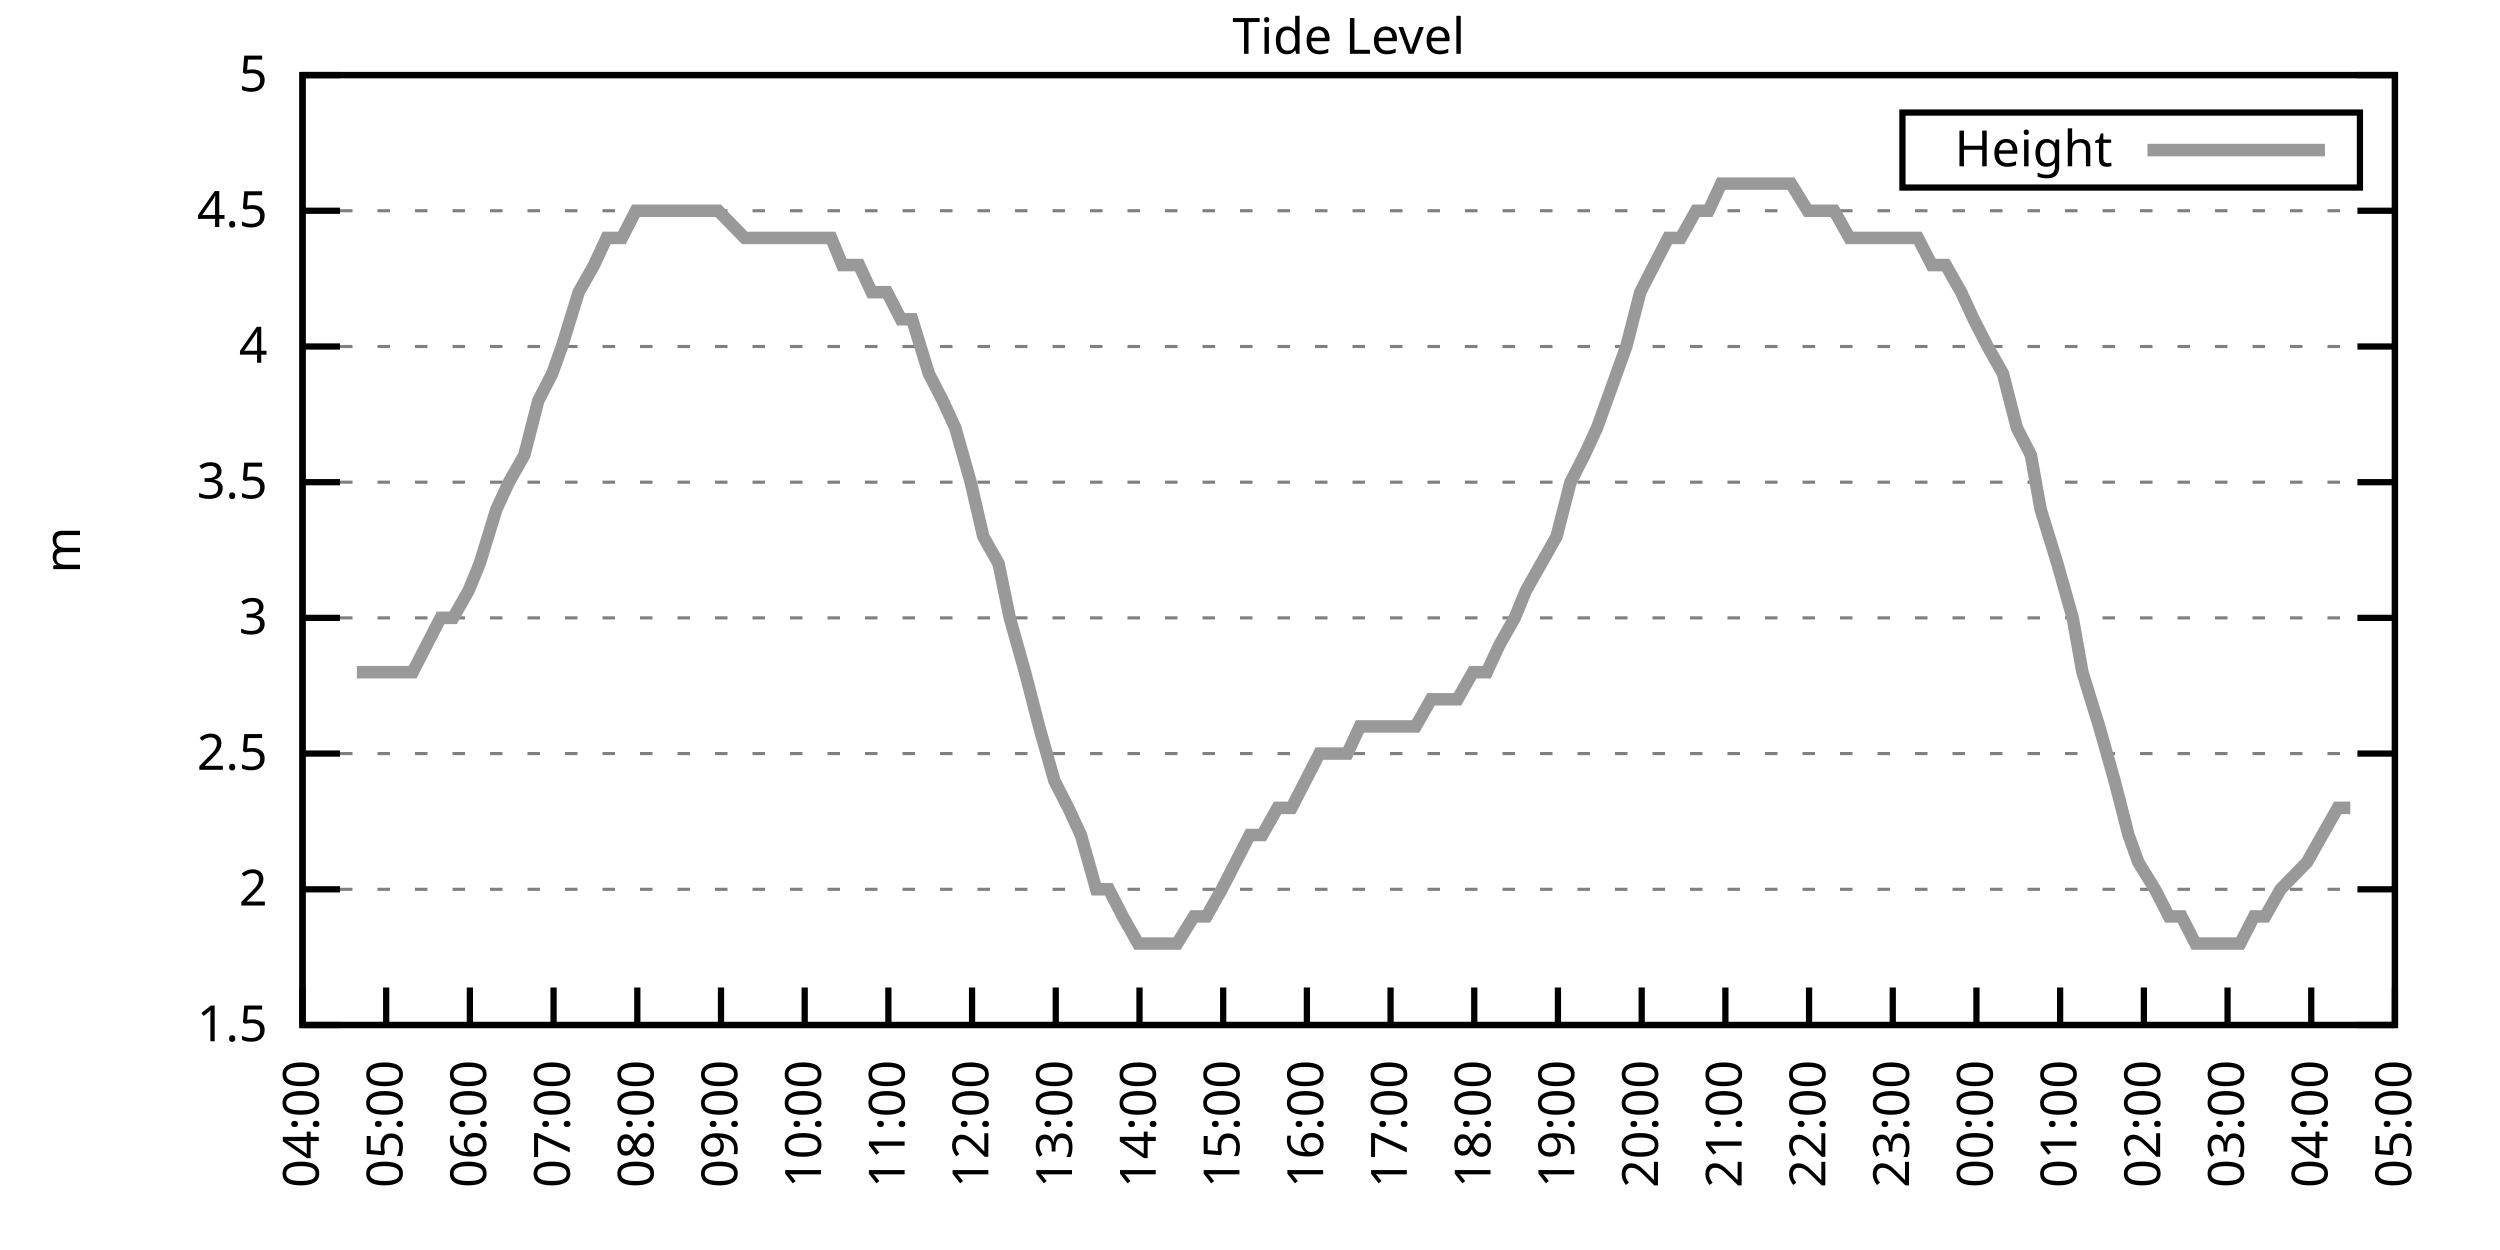
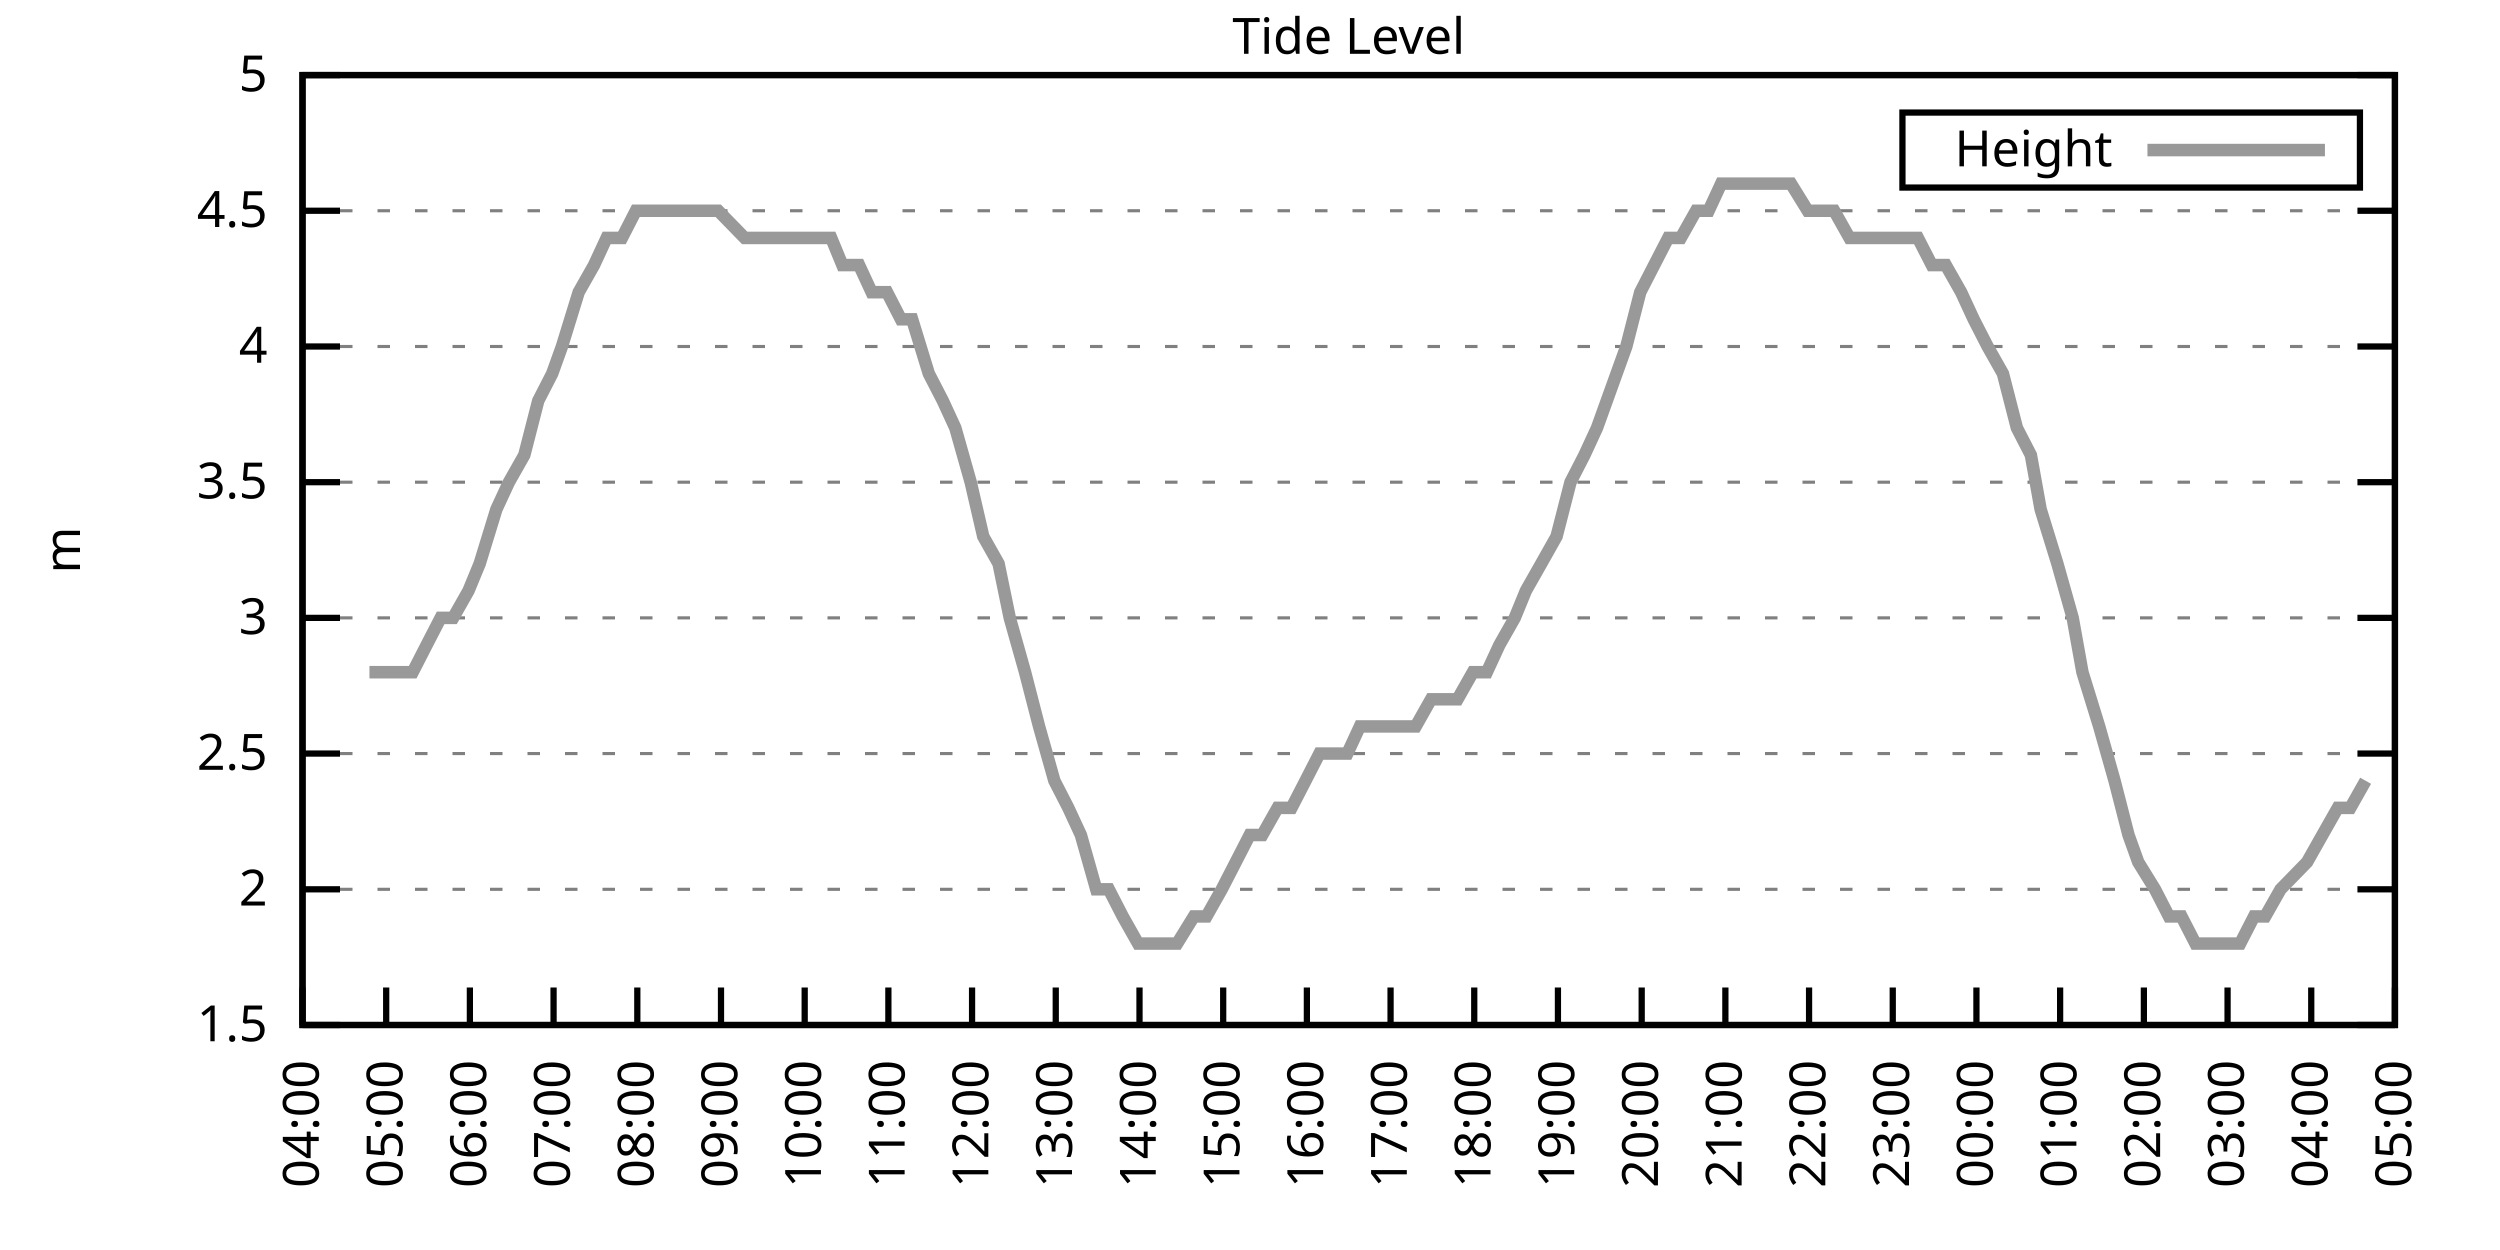
<svg xmlns="http://www.w3.org/2000/svg" xmlns:xlink="http://www.w3.org/1999/xlink" width="400" height="200" viewBox="0 0 400 200">
  <g id="gnuplot_canvas">
    <rect x="0" y="0" width="400" height="200" fill="none" />
    <defs>
      <circle id="gpDot" r="0.5" stroke-width="0.5" stroke="currentColor" />
      <path id="gpPt0" stroke-width="0.333" stroke="currentColor" d="M-1,0 h2 M0,-1 v2" />
      <path id="gpPt1" stroke-width="0.333" stroke="currentColor" d="M-1,-1 L1,1 M1,-1 L-1,1" />
      <path id="gpPt2" stroke-width="0.333" stroke="currentColor" d="M-1,0 L1,0 M0,-1 L0,1 M-1,-1 L1,1 M-1,1 L1,-1" />
      <rect id="gpPt3" stroke-width="0.333" stroke="currentColor" x="-1" y="-1" width="2" height="2" />
      <rect id="gpPt4" stroke-width="0.333" stroke="currentColor" fill="currentColor" x="-1" y="-1" width="2" height="2" />
      <circle id="gpPt5" stroke-width="0.333" stroke="currentColor" cx="0" cy="0" r="1" />
      <use xlink:href="#gpPt5" id="gpPt6" fill="currentColor" stroke="none" />
      <path id="gpPt7" stroke-width="0.333" stroke="currentColor" d="M0,-1.33 L-1.33,0.67 L1.33,0.67 z" />
      <use xlink:href="#gpPt7" id="gpPt8" fill="currentColor" stroke="none" />
      <use xlink:href="#gpPt7" id="gpPt9" stroke="currentColor" transform="rotate(180)" />
      <use xlink:href="#gpPt9" id="gpPt10" fill="currentColor" stroke="none" />
      <use xlink:href="#gpPt3" id="gpPt11" stroke="currentColor" transform="rotate(45)" />
      <use xlink:href="#gpPt11" id="gpPt12" fill="currentColor" stroke="none" />
      <path id="gpPt13" stroke-width="0.333" stroke="currentColor" d="M0,1.330 L1.265,0.411 L0.782,-1.067 L-0.782,-1.076 L-1.265,0.411 z" />
      <use xlink:href="#gpPt13" id="gpPt14" fill="currentColor" stroke="none" />
      <filter id="textbox" filterUnits="objectBoundingBox" x="0" y="0" height="1" width="1">
        <feFlood flood-color="white" flood-opacity="1" result="bgnd" />
        <feComposite in="SourceGraphic" in2="bgnd" operator="atop" />
      </filter>
      <filter id="greybox" filterUnits="objectBoundingBox" x="0" y="0" height="1" width="1">
        <feFlood flood-color="lightgrey" flood-opacity="1" result="grey" />
        <feComposite in="SourceGraphic" in2="grey" operator="atop" />
      </filter>
    </defs>
    <g fill="none" color="white" stroke="currentColor" stroke-width="1.00" stroke-linecap="butt" stroke-linejoin="miter">
</g>
    <g fill="none" color="black" stroke="currentColor" stroke-width="1.00" stroke-linecap="butt" stroke-linejoin="miter">
      <g stroke="none" shape-rendering="crispEdges">
        <polygon fill="rgb(255, 255, 255)" points="48.40,164.00 383.18,164.00 383.18,12.02 48.40,12.02 " />
      </g>
    </g>
    <g fill="none" color="black" stroke="currentColor" stroke-width="1.00" stroke-linecap="butt" stroke-linejoin="miter">
</g>
    <g fill="none" color="black" stroke="black" stroke-width="0.50" stroke-linecap="butt" stroke-linejoin="miter">
</g>
    <g fill="none" color="gray" stroke="currentColor" stroke-width="0.50" stroke-linecap="butt" stroke-linejoin="miter">
      <path stroke="gray" stroke-dasharray="2,4" class="gridline" d="M48.40,164.00 L383.19,164.00  " />
    </g>
    <g fill="none" color="gray" stroke="gray" stroke-width="1.00" stroke-linecap="butt" stroke-linejoin="miter">
</g>
    <g fill="none" color="black" stroke="currentColor" stroke-width="1.00" stroke-linecap="butt" stroke-linejoin="miter">
      <path stroke="black" d="M48.40,164.00 L54.40,164.00 M383.19,164.00 L377.19,164.00  " />
      <g transform="translate(42.80,166.60)" stroke="none" fill="black" font-family="Sans" font-size="8.00" text-anchor="end">
        <text>
          <tspan font-family="Sans"> 1.5</tspan>
        </text>
      </g>
    </g>
    <g fill="none" color="black" stroke="currentColor" stroke-width="1.00" stroke-linecap="butt" stroke-linejoin="miter">
</g>
    <g fill="none" color="black" stroke="black" stroke-width="0.50" stroke-linecap="butt" stroke-linejoin="miter">
</g>
    <g fill="none" color="gray" stroke="currentColor" stroke-width="0.50" stroke-linecap="butt" stroke-linejoin="miter">
      <path stroke="gray" stroke-dasharray="2,4" class="gridline" d="M48.40,142.29 L383.19,142.29  " />
    </g>
    <g fill="none" color="gray" stroke="gray" stroke-width="1.00" stroke-linecap="butt" stroke-linejoin="miter">
</g>
    <g fill="none" color="black" stroke="currentColor" stroke-width="1.00" stroke-linecap="butt" stroke-linejoin="miter">
      <path stroke="black" d="M48.40,142.29 L54.40,142.29 M383.19,142.29 L377.19,142.29  " />
      <g transform="translate(42.80,144.89)" stroke="none" fill="black" font-family="Sans" font-size="8.00" text-anchor="end">
        <text>
          <tspan font-family="Sans"> 2</tspan>
        </text>
      </g>
    </g>
    <g fill="none" color="black" stroke="currentColor" stroke-width="1.00" stroke-linecap="butt" stroke-linejoin="miter">
</g>
    <g fill="none" color="black" stroke="black" stroke-width="0.50" stroke-linecap="butt" stroke-linejoin="miter">
</g>
    <g fill="none" color="gray" stroke="currentColor" stroke-width="0.50" stroke-linecap="butt" stroke-linejoin="miter">
      <path stroke="gray" stroke-dasharray="2,4" class="gridline" d="M48.40,120.57 L383.19,120.57  " />
    </g>
    <g fill="none" color="gray" stroke="gray" stroke-width="1.00" stroke-linecap="butt" stroke-linejoin="miter">
</g>
    <g fill="none" color="black" stroke="currentColor" stroke-width="1.00" stroke-linecap="butt" stroke-linejoin="miter">
      <path stroke="black" d="M48.40,120.57 L54.40,120.57 M383.19,120.57 L377.19,120.57  " />
      <g transform="translate(42.80,123.17)" stroke="none" fill="black" font-family="Sans" font-size="8.00" text-anchor="end">
        <text>
          <tspan font-family="Sans"> 2.5</tspan>
        </text>
      </g>
    </g>
    <g fill="none" color="black" stroke="currentColor" stroke-width="1.00" stroke-linecap="butt" stroke-linejoin="miter">
</g>
    <g fill="none" color="black" stroke="black" stroke-width="0.50" stroke-linecap="butt" stroke-linejoin="miter">
</g>
    <g fill="none" color="gray" stroke="currentColor" stroke-width="0.50" stroke-linecap="butt" stroke-linejoin="miter">
      <path stroke="gray" stroke-dasharray="2,4" class="gridline" d="M48.40,98.86 L383.19,98.86  " />
    </g>
    <g fill="none" color="gray" stroke="gray" stroke-width="1.00" stroke-linecap="butt" stroke-linejoin="miter">
</g>
    <g fill="none" color="black" stroke="currentColor" stroke-width="1.00" stroke-linecap="butt" stroke-linejoin="miter">
      <path stroke="black" d="M48.40,98.86 L54.40,98.86 M383.19,98.86 L377.19,98.86  " />
      <g transform="translate(42.80,101.46)" stroke="none" fill="black" font-family="Sans" font-size="8.00" text-anchor="end">
        <text>
          <tspan font-family="Sans"> 3</tspan>
        </text>
      </g>
    </g>
    <g fill="none" color="black" stroke="currentColor" stroke-width="1.00" stroke-linecap="butt" stroke-linejoin="miter">
</g>
    <g fill="none" color="black" stroke="black" stroke-width="0.50" stroke-linecap="butt" stroke-linejoin="miter">
</g>
    <g fill="none" color="gray" stroke="currentColor" stroke-width="0.50" stroke-linecap="butt" stroke-linejoin="miter">
      <path stroke="gray" stroke-dasharray="2,4" class="gridline" d="M48.40,77.15 L383.19,77.15  " />
    </g>
    <g fill="none" color="gray" stroke="gray" stroke-width="1.00" stroke-linecap="butt" stroke-linejoin="miter">
</g>
    <g fill="none" color="black" stroke="currentColor" stroke-width="1.00" stroke-linecap="butt" stroke-linejoin="miter">
      <path stroke="black" d="M48.40,77.15 L54.40,77.15 M383.19,77.15 L377.19,77.15  " />
      <g transform="translate(42.80,79.75)" stroke="none" fill="black" font-family="Sans" font-size="8.00" text-anchor="end">
        <text>
          <tspan font-family="Sans"> 3.5</tspan>
        </text>
      </g>
    </g>
    <g fill="none" color="black" stroke="currentColor" stroke-width="1.00" stroke-linecap="butt" stroke-linejoin="miter">
</g>
    <g fill="none" color="black" stroke="black" stroke-width="0.50" stroke-linecap="butt" stroke-linejoin="miter">
</g>
    <g fill="none" color="gray" stroke="currentColor" stroke-width="0.50" stroke-linecap="butt" stroke-linejoin="miter">
      <path stroke="gray" stroke-dasharray="2,4" class="gridline" d="M48.40,55.44 L383.19,55.44  " />
    </g>
    <g fill="none" color="gray" stroke="gray" stroke-width="1.00" stroke-linecap="butt" stroke-linejoin="miter">
</g>
    <g fill="none" color="black" stroke="currentColor" stroke-width="1.00" stroke-linecap="butt" stroke-linejoin="miter">
      <path stroke="black" d="M48.40,55.44 L54.40,55.44 M383.19,55.44 L377.19,55.44  " />
      <g transform="translate(42.80,58.04)" stroke="none" fill="black" font-family="Sans" font-size="8.00" text-anchor="end">
        <text>
          <tspan font-family="Sans"> 4</tspan>
        </text>
      </g>
    </g>
    <g fill="none" color="black" stroke="currentColor" stroke-width="1.00" stroke-linecap="butt" stroke-linejoin="miter">
</g>
    <g fill="none" color="black" stroke="black" stroke-width="0.50" stroke-linecap="butt" stroke-linejoin="miter">
</g>
    <g fill="none" color="gray" stroke="currentColor" stroke-width="0.50" stroke-linecap="butt" stroke-linejoin="miter">
      <path stroke="gray" stroke-dasharray="2,4" class="gridline" d="M48.40,33.72 L383.19,33.72  " />
    </g>
    <g fill="none" color="gray" stroke="gray" stroke-width="1.00" stroke-linecap="butt" stroke-linejoin="miter">
</g>
    <g fill="none" color="black" stroke="currentColor" stroke-width="1.00" stroke-linecap="butt" stroke-linejoin="miter">
      <path stroke="black" d="M48.40,33.72 L54.40,33.72 M383.19,33.72 L377.19,33.72  " />
      <g transform="translate(42.80,36.32)" stroke="none" fill="black" font-family="Sans" font-size="8.00" text-anchor="end">
        <text>
          <tspan font-family="Sans"> 4.5</tspan>
        </text>
      </g>
    </g>
    <g fill="none" color="black" stroke="currentColor" stroke-width="1.00" stroke-linecap="butt" stroke-linejoin="miter">
</g>
    <g fill="none" color="black" stroke="black" stroke-width="0.50" stroke-linecap="butt" stroke-linejoin="miter">
</g>
    <g fill="none" color="gray" stroke="currentColor" stroke-width="0.50" stroke-linecap="butt" stroke-linejoin="miter">
      <path stroke="gray" stroke-dasharray="2,4" class="gridline" d="M48.40,12.01 L383.19,12.01  " />
    </g>
    <g fill="none" color="gray" stroke="gray" stroke-width="1.00" stroke-linecap="butt" stroke-linejoin="miter">
</g>
    <g fill="none" color="black" stroke="currentColor" stroke-width="1.00" stroke-linecap="butt" stroke-linejoin="miter">
      <path stroke="black" d="M48.40,12.01 L54.40,12.01 M383.19,12.01 L377.19,12.01  " />
      <g transform="translate(42.80,14.61)" stroke="none" fill="black" font-family="Sans" font-size="8.00" text-anchor="end">
        <text>
          <tspan font-family="Sans"> 5</tspan>
        </text>
      </g>
    </g>
    <g fill="none" color="black" stroke="currentColor" stroke-width="1.00" stroke-linecap="butt" stroke-linejoin="miter">
      <path stroke="black" d="M48.40,164.00 L48.40,158.00  " />
      <g transform="translate(51.00,169.60) rotate(270.00)" stroke="none" fill="black" font-family="Sans" font-size="8.00" text-anchor="end">
        <text>
          <tspan font-family="Sans">04:00</tspan>
        </text>
      </g>
    </g>
    <g fill="none" color="black" stroke="currentColor" stroke-width="1.00" stroke-linecap="butt" stroke-linejoin="miter">
      <path stroke="black" d="M61.79,164.00 L61.79,158.00  " />
      <g transform="translate(64.39,169.60) rotate(270.00)" stroke="none" fill="black" font-family="Sans" font-size="8.00" text-anchor="end">
        <text>
          <tspan font-family="Sans">05:00</tspan>
        </text>
      </g>
    </g>
    <g fill="none" color="black" stroke="currentColor" stroke-width="1.00" stroke-linecap="butt" stroke-linejoin="miter">
      <path stroke="black" d="M75.18,164.00 L75.18,158.00  " />
      <g transform="translate(77.78,169.60) rotate(270.00)" stroke="none" fill="black" font-family="Sans" font-size="8.00" text-anchor="end">
        <text>
          <tspan font-family="Sans">06:00</tspan>
        </text>
      </g>
    </g>
    <g fill="none" color="black" stroke="currentColor" stroke-width="1.00" stroke-linecap="butt" stroke-linejoin="miter">
      <path stroke="black" d="M88.57,164.00 L88.57,158.00  " />
      <g transform="translate(91.17,169.60) rotate(270.00)" stroke="none" fill="black" font-family="Sans" font-size="8.00" text-anchor="end">
        <text>
          <tspan font-family="Sans">07:00</tspan>
        </text>
      </g>
    </g>
    <g fill="none" color="black" stroke="currentColor" stroke-width="1.00" stroke-linecap="butt" stroke-linejoin="miter">
      <path stroke="black" d="M101.97,164.00 L101.97,158.00  " />
      <g transform="translate(104.57,169.60) rotate(270.00)" stroke="none" fill="black" font-family="Sans" font-size="8.00" text-anchor="end">
        <text>
          <tspan font-family="Sans">08:00</tspan>
        </text>
      </g>
    </g>
    <g fill="none" color="black" stroke="currentColor" stroke-width="1.00" stroke-linecap="butt" stroke-linejoin="miter">
      <path stroke="black" d="M115.36,164.00 L115.36,158.00  " />
      <g transform="translate(117.96,169.60) rotate(270.00)" stroke="none" fill="black" font-family="Sans" font-size="8.00" text-anchor="end">
        <text>
          <tspan font-family="Sans">09:00</tspan>
        </text>
      </g>
    </g>
    <g fill="none" color="black" stroke="currentColor" stroke-width="1.00" stroke-linecap="butt" stroke-linejoin="miter">
      <path stroke="black" d="M128.75,164.00 L128.75,158.00  " />
      <g transform="translate(131.35,169.60) rotate(270.00)" stroke="none" fill="black" font-family="Sans" font-size="8.00" text-anchor="end">
        <text>
          <tspan font-family="Sans">10:00</tspan>
        </text>
      </g>
    </g>
    <g fill="none" color="black" stroke="currentColor" stroke-width="1.00" stroke-linecap="butt" stroke-linejoin="miter">
      <path stroke="black" d="M142.14,164.00 L142.14,158.00  " />
      <g transform="translate(144.74,169.60) rotate(270.00)" stroke="none" fill="black" font-family="Sans" font-size="8.00" text-anchor="end">
        <text>
          <tspan font-family="Sans">11:00</tspan>
        </text>
      </g>
    </g>
    <g fill="none" color="black" stroke="currentColor" stroke-width="1.00" stroke-linecap="butt" stroke-linejoin="miter">
      <path stroke="black" d="M155.53,164.00 L155.53,158.00  " />
      <g transform="translate(158.13,169.60) rotate(270.00)" stroke="none" fill="black" font-family="Sans" font-size="8.00" text-anchor="end">
        <text>
          <tspan font-family="Sans">12:00</tspan>
        </text>
      </g>
    </g>
    <g fill="none" color="black" stroke="currentColor" stroke-width="1.00" stroke-linecap="butt" stroke-linejoin="miter">
      <path stroke="black" d="M168.92,164.00 L168.92,158.00  " />
      <g transform="translate(171.52,169.60) rotate(270.00)" stroke="none" fill="black" font-family="Sans" font-size="8.00" text-anchor="end">
        <text>
          <tspan font-family="Sans">13:00</tspan>
        </text>
      </g>
    </g>
    <g fill="none" color="black" stroke="currentColor" stroke-width="1.00" stroke-linecap="butt" stroke-linejoin="miter">
      <path stroke="black" d="M182.32,164.00 L182.32,158.00  " />
      <g transform="translate(184.92,169.60) rotate(270.00)" stroke="none" fill="black" font-family="Sans" font-size="8.00" text-anchor="end">
        <text>
          <tspan font-family="Sans">14:00</tspan>
        </text>
      </g>
    </g>
    <g fill="none" color="black" stroke="currentColor" stroke-width="1.00" stroke-linecap="butt" stroke-linejoin="miter">
      <path stroke="black" d="M195.71,164.00 L195.71,158.00  " />
      <g transform="translate(198.31,169.60) rotate(270.00)" stroke="none" fill="black" font-family="Sans" font-size="8.00" text-anchor="end">
        <text>
          <tspan font-family="Sans">15:00</tspan>
        </text>
      </g>
    </g>
    <g fill="none" color="black" stroke="currentColor" stroke-width="1.00" stroke-linecap="butt" stroke-linejoin="miter">
      <path stroke="black" d="M209.10,164.00 L209.10,158.00  " />
      <g transform="translate(211.70,169.60) rotate(270.00)" stroke="none" fill="black" font-family="Sans" font-size="8.00" text-anchor="end">
        <text>
          <tspan font-family="Sans">16:00</tspan>
        </text>
      </g>
    </g>
    <g fill="none" color="black" stroke="currentColor" stroke-width="1.00" stroke-linecap="butt" stroke-linejoin="miter">
      <path stroke="black" d="M222.49,164.00 L222.49,158.00  " />
      <g transform="translate(225.09,169.60) rotate(270.00)" stroke="none" fill="black" font-family="Sans" font-size="8.00" text-anchor="end">
        <text>
          <tspan font-family="Sans">17:00</tspan>
        </text>
      </g>
    </g>
    <g fill="none" color="black" stroke="currentColor" stroke-width="1.00" stroke-linecap="butt" stroke-linejoin="miter">
      <path stroke="black" d="M235.88,164.00 L235.88,158.00  " />
      <g transform="translate(238.48,169.60) rotate(270.00)" stroke="none" fill="black" font-family="Sans" font-size="8.00" text-anchor="end">
        <text>
          <tspan font-family="Sans">18:00</tspan>
        </text>
      </g>
    </g>
    <g fill="none" color="black" stroke="currentColor" stroke-width="1.00" stroke-linecap="butt" stroke-linejoin="miter">
      <path stroke="black" d="M249.27,164.00 L249.27,158.00  " />
      <g transform="translate(251.87,169.60) rotate(270.00)" stroke="none" fill="black" font-family="Sans" font-size="8.00" text-anchor="end">
        <text>
          <tspan font-family="Sans">19:00</tspan>
        </text>
      </g>
    </g>
    <g fill="none" color="black" stroke="currentColor" stroke-width="1.00" stroke-linecap="butt" stroke-linejoin="miter">
      <path stroke="black" d="M262.67,164.00 L262.67,158.00  " />
      <g transform="translate(265.27,169.60) rotate(270.00)" stroke="none" fill="black" font-family="Sans" font-size="8.00" text-anchor="end">
        <text>
          <tspan font-family="Sans">20:00</tspan>
        </text>
      </g>
    </g>
    <g fill="none" color="black" stroke="currentColor" stroke-width="1.00" stroke-linecap="butt" stroke-linejoin="miter">
      <path stroke="black" d="M276.06,164.00 L276.06,158.00  " />
      <g transform="translate(278.66,169.60) rotate(270.00)" stroke="none" fill="black" font-family="Sans" font-size="8.00" text-anchor="end">
        <text>
          <tspan font-family="Sans">21:00</tspan>
        </text>
      </g>
    </g>
    <g fill="none" color="black" stroke="currentColor" stroke-width="1.00" stroke-linecap="butt" stroke-linejoin="miter">
      <path stroke="black" d="M289.45,164.00 L289.45,158.00  " />
      <g transform="translate(292.05,169.60) rotate(270.00)" stroke="none" fill="black" font-family="Sans" font-size="8.00" text-anchor="end">
        <text>
          <tspan font-family="Sans">22:00</tspan>
        </text>
      </g>
    </g>
    <g fill="none" color="black" stroke="currentColor" stroke-width="1.00" stroke-linecap="butt" stroke-linejoin="miter">
      <path stroke="black" d="M302.84,164.00 L302.84,158.00  " />
      <g transform="translate(305.44,169.60) rotate(270.00)" stroke="none" fill="black" font-family="Sans" font-size="8.00" text-anchor="end">
        <text>
          <tspan font-family="Sans">23:00</tspan>
        </text>
      </g>
    </g>
    <g fill="none" color="black" stroke="currentColor" stroke-width="1.00" stroke-linecap="butt" stroke-linejoin="miter">
      <path stroke="black" d="M316.23,164.00 L316.23,158.00  " />
      <g transform="translate(318.83,169.60) rotate(270.00)" stroke="none" fill="black" font-family="Sans" font-size="8.00" text-anchor="end">
        <text>
          <tspan font-family="Sans">00:00</tspan>
        </text>
      </g>
    </g>
    <g fill="none" color="black" stroke="currentColor" stroke-width="1.00" stroke-linecap="butt" stroke-linejoin="miter">
      <path stroke="black" d="M329.62,164.00 L329.62,158.00  " />
      <g transform="translate(332.22,169.60) rotate(270.00)" stroke="none" fill="black" font-family="Sans" font-size="8.00" text-anchor="end">
        <text>
          <tspan font-family="Sans">01:00</tspan>
        </text>
      </g>
    </g>
    <g fill="none" color="black" stroke="currentColor" stroke-width="1.00" stroke-linecap="butt" stroke-linejoin="miter">
      <path stroke="black" d="M343.02,164.00 L343.02,158.00  " />
      <g transform="translate(345.62,169.60) rotate(270.00)" stroke="none" fill="black" font-family="Sans" font-size="8.00" text-anchor="end">
        <text>
          <tspan font-family="Sans">02:00</tspan>
        </text>
      </g>
    </g>
    <g fill="none" color="black" stroke="currentColor" stroke-width="1.00" stroke-linecap="butt" stroke-linejoin="miter">
      <path stroke="black" d="M356.41,164.00 L356.41,158.00  " />
      <g transform="translate(359.01,169.60) rotate(270.00)" stroke="none" fill="black" font-family="Sans" font-size="8.00" text-anchor="end">
        <text>
          <tspan font-family="Sans">03:00</tspan>
        </text>
      </g>
    </g>
    <g fill="none" color="black" stroke="currentColor" stroke-width="1.00" stroke-linecap="butt" stroke-linejoin="miter">
      <path stroke="black" d="M369.80,164.00 L369.80,158.00  " />
      <g transform="translate(372.40,169.60) rotate(270.00)" stroke="none" fill="black" font-family="Sans" font-size="8.00" text-anchor="end">
        <text>
          <tspan font-family="Sans">04:00</tspan>
        </text>
      </g>
    </g>
    <g fill="none" color="black" stroke="currentColor" stroke-width="1.00" stroke-linecap="butt" stroke-linejoin="miter">
      <path stroke="black" d="M383.19,164.00 L383.19,158.00  " />
      <g transform="translate(385.79,169.60) rotate(270.00)" stroke="none" fill="black" font-family="Sans" font-size="8.00" text-anchor="end">
        <text>
          <tspan font-family="Sans">05:00</tspan>
        </text>
      </g>
    </g>
    <g fill="none" color="black" stroke="currentColor" stroke-width="1.00" stroke-linecap="butt" stroke-linejoin="miter">
</g>
    <g fill="none" color="black" stroke="currentColor" stroke-width="1.00" stroke-linecap="butt" stroke-linejoin="miter">
      <path stroke="black" d="M48.40,12.01 L48.40,164.00 L383.19,164.00 L383.19,12.01 L48.40,12.01 Z  " />
    </g>
    <g fill="none" color="black" stroke="currentColor" stroke-width="1.00" stroke-linecap="butt" stroke-linejoin="miter">
</g>
    <g fill="none" color="black" stroke="currentColor" stroke-width="1.00" stroke-linecap="butt" stroke-linejoin="miter">
      <path stroke="black" d="M304.39,30.01 L304.39,18.01 L377.59,18.01 L377.59,30.01 L304.39,30.01 Z  " />
    </g>
    <g id="Tide_level_plot_1">
      <g fill="none" color="white" stroke="black" stroke-width="2.00" stroke-linecap="butt" stroke-linejoin="miter">
</g>
      <g fill="none" color="black" stroke="currentColor" stroke-width="2.00" stroke-linecap="butt" stroke-linejoin="miter">
        <g transform="translate(337.99,26.61)" stroke="none" fill="black" font-family="Sans" font-size="8.00" text-anchor="end">
          <text>
            <tspan font-family="Sans">Height</tspan>
          </text>
        </g>
      </g>
      <g fill="none" color="black" stroke="currentColor" stroke-width="2.00" stroke-linecap="butt" stroke-linejoin="miter">
-         <path stroke="rgb(153, 153, 153)" d="M343.59,24.01 L371.99,24.01 M57.10,107.55 L59.11,107.55 L61.57,107.55 L63.80,107.55 L66.03,107.55 L68.26,103.20   L70.50,98.86 L72.50,98.86 L74.96,94.52 L76.75,90.18 L79.42,81.49 L81.43,77.15 L83.89,72.81 L86.12,64.12   L88.35,59.78 L89.91,55.44 L92.59,46.75 L95.05,42.41 L97.06,38.07 L99.51,38.07 L101.74,33.72 L103.75,33.72   L106.21,33.72 L108.44,33.72 L110.22,33.72 L112.90,33.72 L114.91,33.72 L119.15,38.07 L121.83,38.07 L123.84,38.07   L126.29,38.07 L128.53,38.07 L130.54,38.07 L132.99,38.07 L134.78,42.41 L137.45,42.41 L139.46,46.75 L141.92,46.75   L144.15,51.09 L145.94,51.09 L148.61,59.78 L150.85,64.12 L152.85,68.46 L155.31,77.15 L157.32,85.83 L159.77,90.18   L161.56,98.86 L164.01,107.55 L166.25,116.23 L168.70,124.92 L170.93,129.26 L172.94,133.60 L175.40,142.29 L177.41,142.29   L179.64,146.63 L182.09,150.97 L183.88,150.97 L186.33,150.97 L188.34,150.97 L191.02,146.63 L193.03,146.63 L195.48,142.29   L197.72,137.94 L199.95,133.60 L201.96,133.60 L204.41,129.26 L206.64,129.26 L208.88,124.92 L211.11,120.57 L213.34,120.57   L215.57,120.57 L217.58,116.23 L220.04,116.23 L222.04,116.23 L224.28,116.23 L226.51,116.23 L228.96,111.89 L231.20,111.89   L233.20,111.89 L235.66,107.55 L237.89,107.55 L239.90,103.20 L242.36,98.86 L244.14,94.52 L246.60,90.18 L249.05,85.83   L251.28,77.15 L253.51,72.81 L255.52,68.46 L260.21,55.44 L262.44,46.75 L264.67,42.41 L266.91,38.07 L268.92,38.07   L271.37,33.72 L273.38,33.72 L275.39,29.38 L278.07,29.38 L280.30,29.38 L282.53,29.38 L284.54,29.38 L286.55,29.38   L289.23,33.72 L291.01,33.72 L293.47,33.72 L295.92,38.07 L298.15,38.07 L300.16,38.07 L302.39,38.07 L304.85,38.07   L306.86,38.07 L309.09,42.41 L311.32,42.41 L313.78,46.75 L315.79,51.09 L318.02,55.44 L320.47,59.78 L322.70,68.46   L324.94,72.81 L326.50,81.49 L329.18,90.18 L331.63,98.86 L333.19,107.55 L335.87,116.23 L338.33,124.92 L340.56,133.60   L342.12,137.94 L344.80,142.29 L347.03,146.63 L349.04,146.63 L351.27,150.97 L353.95,150.97 L355.74,150.97 L358.42,150.97   L360.65,146.63 L362.43,146.63 L364.89,142.29 L369.13,137.94 L371.58,133.60 L374.04,129.26 L376.05,129.26  " />
+         <path stroke="rgb(153, 153, 153)" d="M343.59,24.01 L371.99,24.01 M59.11,107.55 L61.57,107.55 L63.80,107.55 L66.03,107.55 L68.26,103.20 L70.50,98.86   L72.50,98.86 L74.96,94.52 L76.75,90.18 L79.42,81.49 L81.43,77.15 L83.89,72.81 L86.12,64.12 L88.35,59.78   L89.91,55.44 L92.59,46.75 L95.05,42.41 L97.06,38.07 L99.51,38.07 L101.74,33.72 L103.75,33.72 L106.21,33.72   L108.44,33.72 L110.22,33.72 L112.90,33.72 L114.91,33.72 L119.15,38.07 L121.83,38.07 L123.84,38.07 L126.29,38.07   L128.53,38.07 L130.54,38.07 L132.99,38.07 L134.78,42.41 L137.45,42.41 L139.46,46.75 L141.92,46.75 L144.15,51.09   L145.94,51.09 L148.61,59.78 L150.85,64.12 L152.85,68.46 L155.31,77.15 L157.32,85.83 L159.77,90.18 L161.56,98.86   L164.01,107.55 L166.25,116.23 L168.70,124.92 L170.93,129.26 L172.94,133.60 L175.40,142.29 L177.41,142.29 L179.64,146.63   L182.09,150.97 L183.88,150.97 L186.33,150.97 L188.34,150.97 L191.02,146.63 L193.03,146.63 L195.48,142.29 L197.72,137.94   L199.95,133.60 L201.96,133.60 L204.41,129.26 L206.64,129.26 L208.88,124.92 L211.11,120.57 L213.34,120.57 L215.57,120.57   L217.58,116.23 L220.04,116.23 L222.04,116.23 L224.28,116.23 L226.51,116.23 L228.96,111.89 L231.20,111.89 L233.20,111.89   L235.66,107.55 L237.89,107.55 L239.90,103.20 L242.36,98.86 L244.14,94.52 L246.60,90.18 L249.05,85.83 L251.28,77.15   L253.51,72.81 L255.52,68.46 L260.21,55.44 L262.44,46.75 L264.67,42.41 L266.91,38.07 L268.92,38.07 L271.37,33.72   L273.38,33.72 L275.39,29.38 L278.07,29.38 L280.30,29.38 L282.53,29.38 L284.54,29.38 L286.55,29.38 L289.23,33.72   L291.01,33.72 L293.47,33.72 L295.92,38.07 L298.15,38.07 L300.16,38.07 L302.39,38.07 L304.85,38.07 L306.86,38.07   L309.09,42.41 L311.32,42.41 L313.78,46.75 L315.79,51.09 L318.02,55.44 L320.47,59.78 L322.70,68.46 L324.94,72.81   L326.50,81.49 L329.18,90.18 L331.63,98.86 L333.19,107.55 L335.87,116.23 L338.33,124.92 L340.56,133.60 L342.12,137.94   L344.80,142.29 L347.03,146.63 L349.04,146.63 L351.27,150.97 L353.95,150.97 L355.74,150.97 L358.42,150.97 L360.65,146.63   L362.43,146.63 L364.89,142.29 L369.13,137.94 L371.58,133.60 L374.04,129.26 L376.05,129.26 L378.50,124.92  " />
      </g>
    </g>
    <g fill="none" color="black" stroke="currentColor" stroke-width="2.00" stroke-linecap="butt" stroke-linejoin="miter">
</g>
    <g fill="none" color="black" stroke="black" stroke-width="1.00" stroke-linecap="butt" stroke-linejoin="miter">
</g>
    <g fill="none" color="black" stroke="currentColor" stroke-width="1.00" stroke-linecap="butt" stroke-linejoin="miter">
      <path stroke="black" d="M48.40,12.01 L48.40,164.00 L383.19,164.00 L383.19,12.01 L48.40,12.01 Z  " />
      <g transform="translate(12.80,88.01) rotate(270.00)" stroke="none" fill="black" font-family="Sans" font-size="8.00" text-anchor="middle">
        <text>
          <tspan font-family="Sans">m</tspan>
        </text>
      </g>
    </g>
    <g fill="none" color="black" stroke="currentColor" stroke-width="1.00" stroke-linecap="butt" stroke-linejoin="miter">
</g>
    <g fill="none" color="black" stroke="currentColor" stroke-width="1.00" stroke-linecap="butt" stroke-linejoin="miter">
      <g transform="translate(215.79,8.61)" stroke="none" fill="black" font-family="Sans" font-size="8.00" text-anchor="middle">
        <text>
          <tspan font-family="Sans">Tide Level</tspan>
        </text>
      </g>
    </g>
    <g fill="none" color="black" stroke="currentColor" stroke-width="1.00" stroke-linecap="butt" stroke-linejoin="miter">
</g>
  </g>
</svg>
